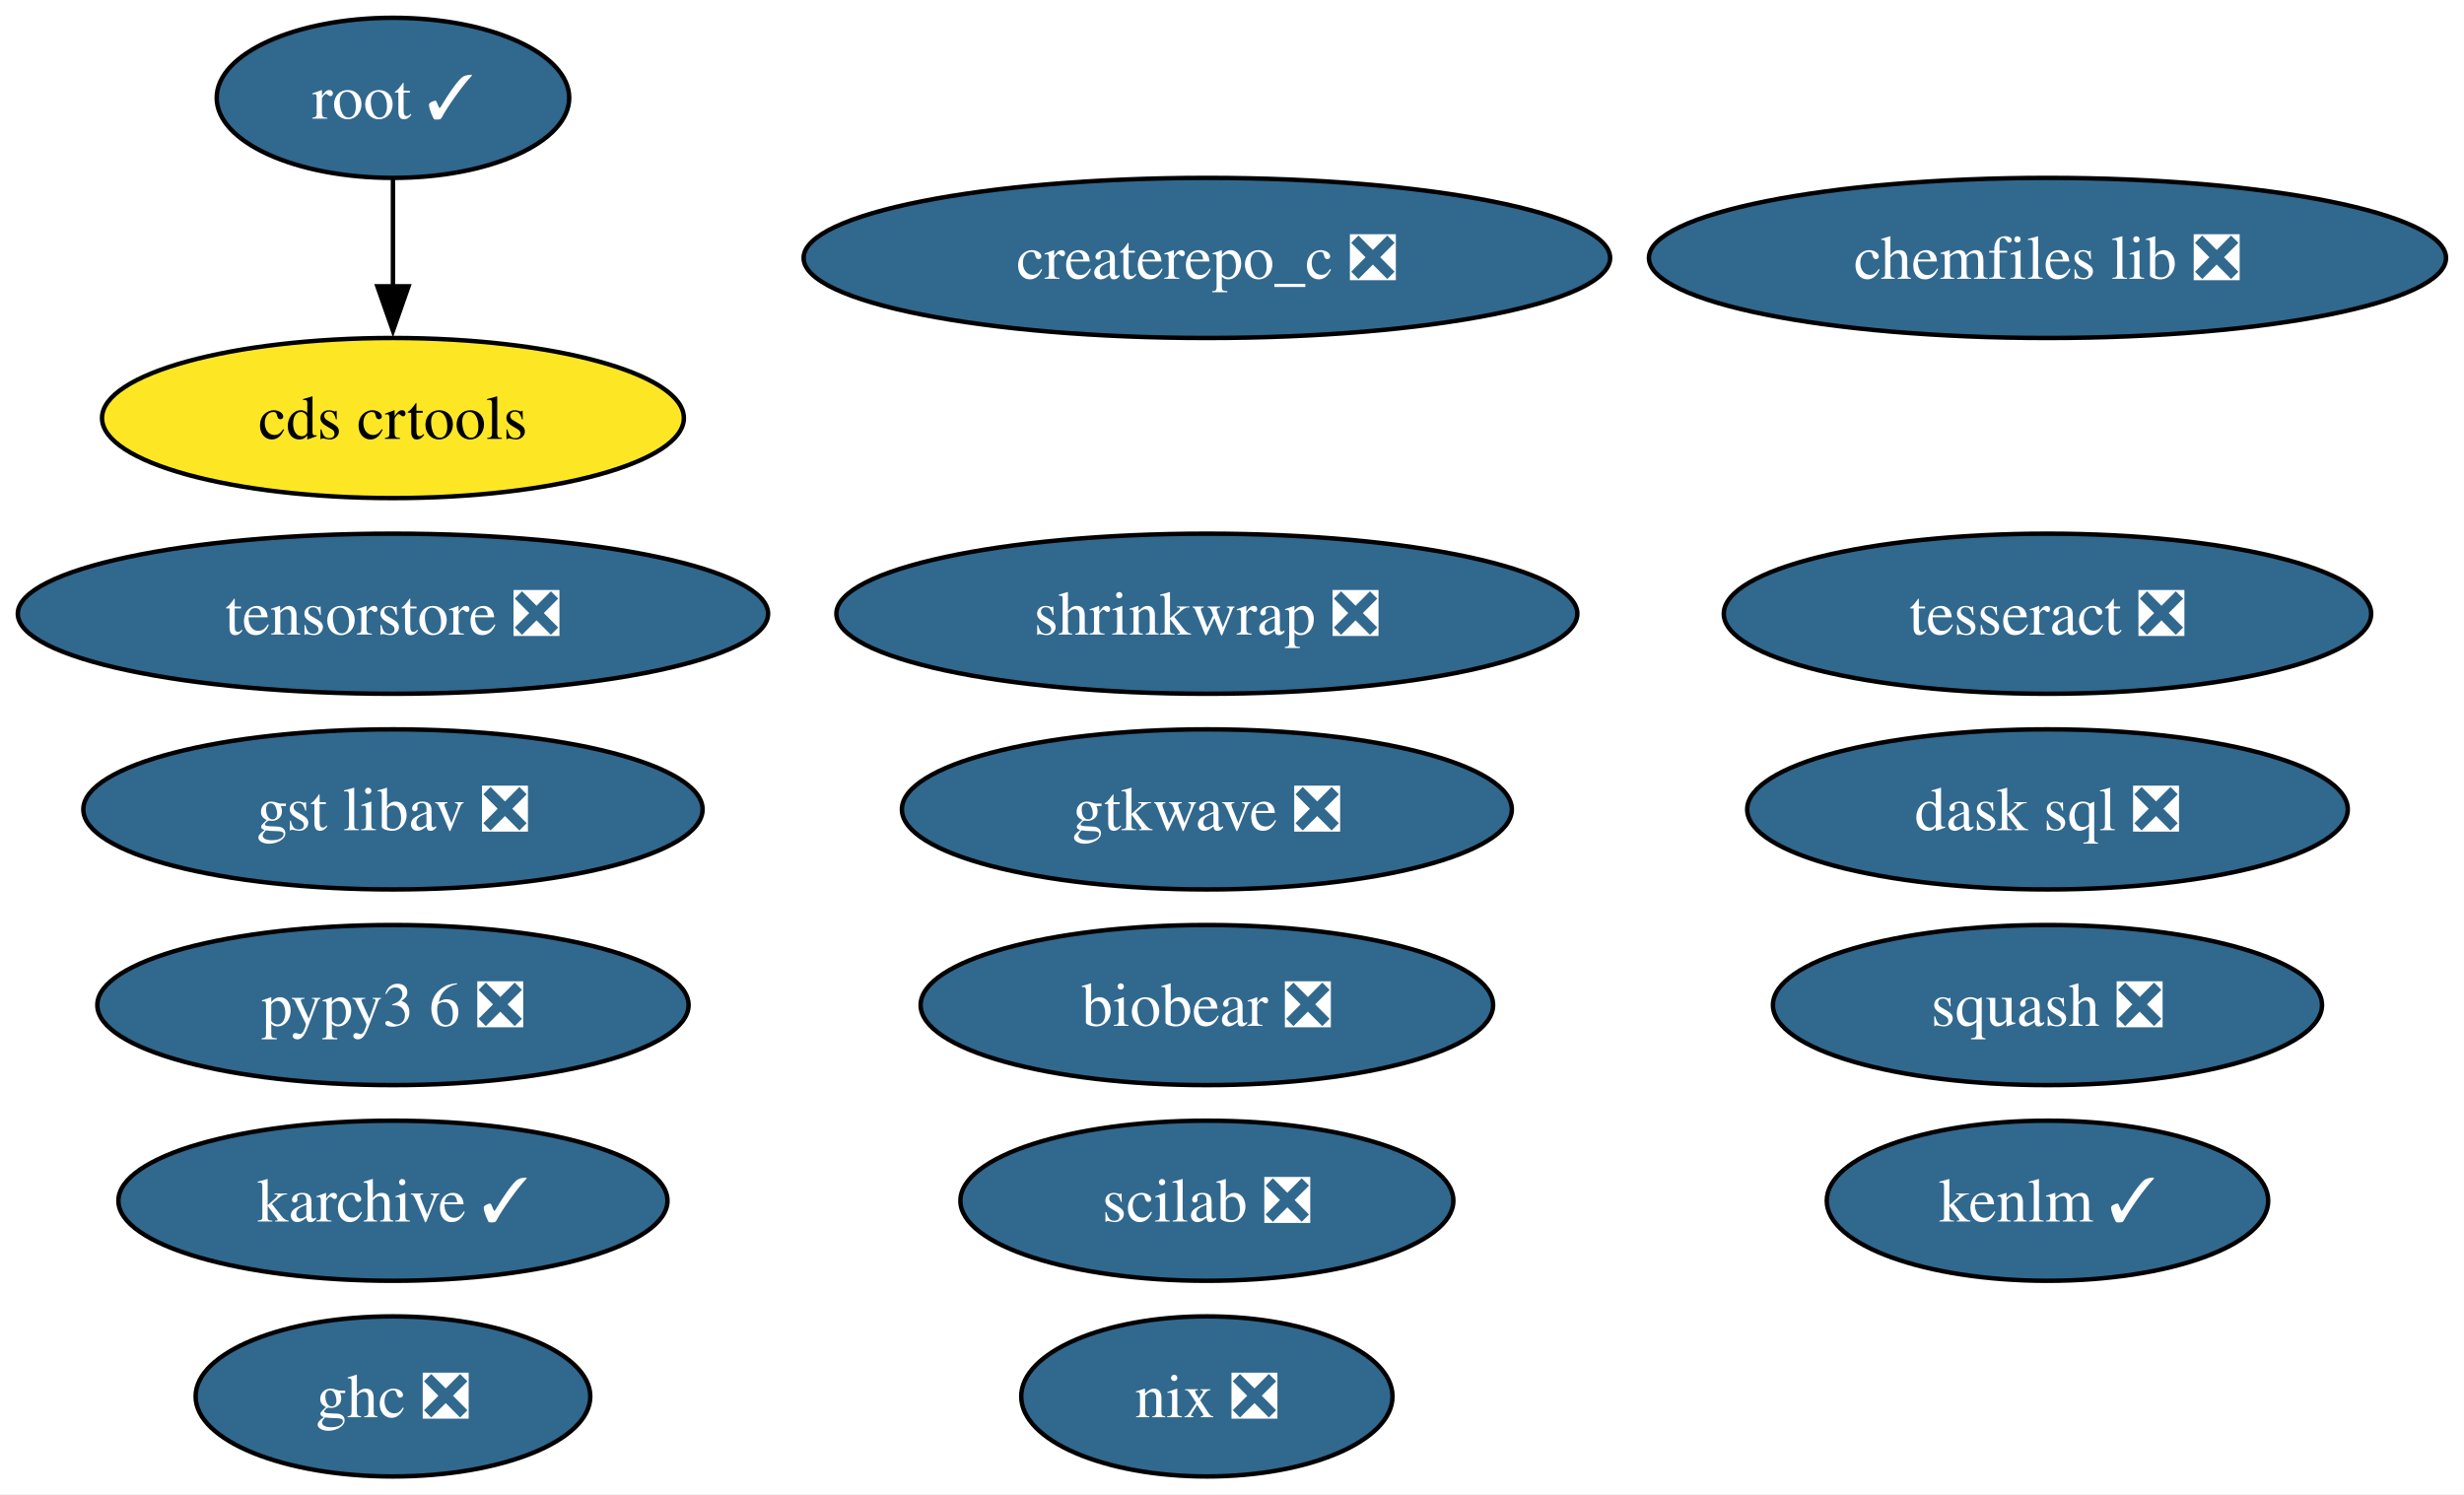
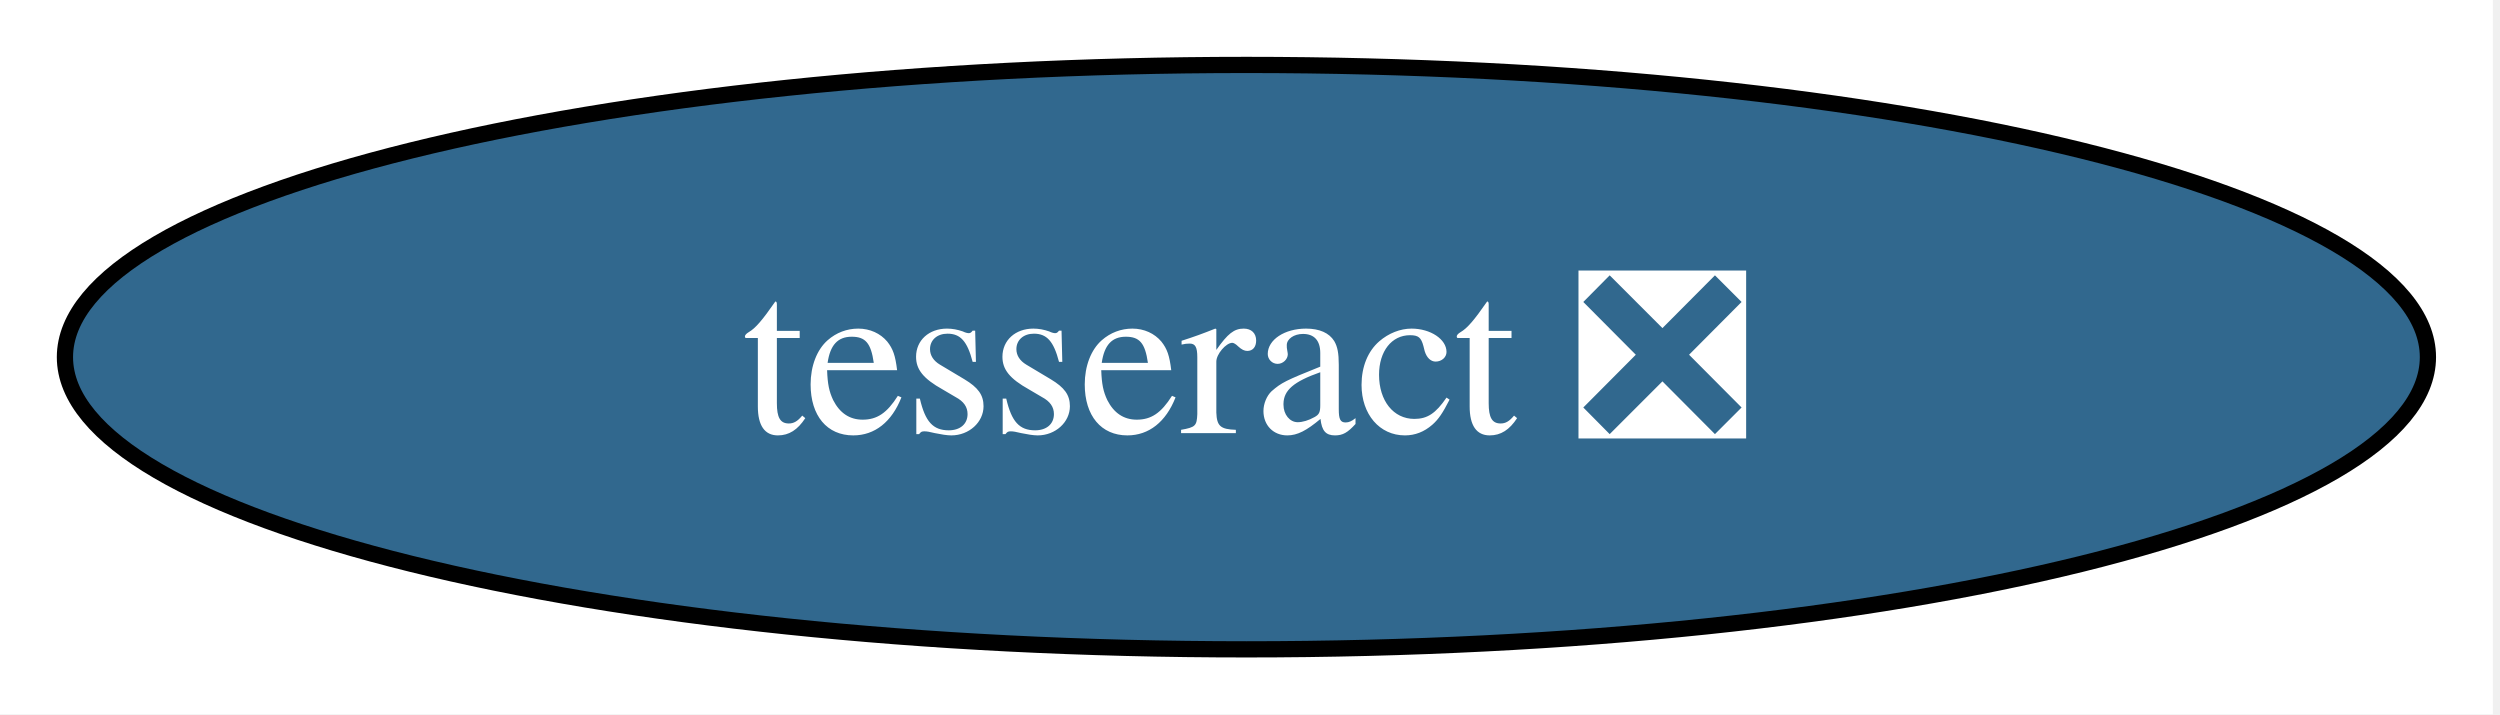
- <svg xmlns="http://www.w3.org/2000/svg" xmlns:xlink="http://www.w3.org/1999/xlink" width="554pt" height="336pt" viewBox="0.00 0.00 554.00 336.00">
-   <g id="graph0" class="graph" transform="scale(1 1) rotate(0) translate(4 332)">
-     <polygon fill="white" stroke="none" points="-4,4 -4,-332 549.97,-332 549.97,4 -4,4" />
+ <svg xmlns="http://www.w3.org/2000/svg" xmlns:xlink="http://www.w3.org/1999/xlink" width="154pt" height="44pt" viewBox="0.00 0.00 154.00 44.00">
+   <g id="graph0" class="graph" transform="scale(1 1) rotate(0) translate(4 40)">
+     <polygon fill="white" stroke="none" points="-4,4 -4,-40 149.56,-40 149.56,4 -4,4" />
    <g id="node1" class="node">
      <g id="a_node1">
-         <a xlink:href="https://github.com/conda-forge/chemfiles-lib-feedstock/pull/53" xlink:title="chemfiles lib ❎">
-           <ellipse fill="#31688e" stroke="black" cx="456.35" cy="-274" rx="89.61" ry="18" />
-           <text xml:space="preserve" text-anchor="middle" x="456.35" y="-269.32" font-family="Times,serif" font-size="14.00" fill="white">chemfiles lib ❎</text>
-         </a>
-       </g>
-     </g>
-     <g id="node2" class="node">
-       <g id="a_node2">
-         <a xlink:href="https://github.com/conda-forge/squash-feedstock/pull/8" xlink:title="squash ❎">
-           <ellipse fill="#31688e" stroke="black" cx="456.35" cy="-106" rx="61.73" ry="18" />
-           <text xml:space="preserve" text-anchor="middle" x="456.35" y="-101.33" font-family="Times,serif" font-size="14.00" fill="white">squash ❎</text>
-         </a>
-       </g>
-     </g>
-     <g id="node3" class="node">
-       <g id="a_node3">
        <a xlink:href="https://github.com/conda-forge/tesseract-feedstock/pull/73" xlink:title="tesseract ❎">
-           <ellipse fill="#31688e" stroke="black" cx="456.35" cy="-194" rx="72.78" ry="18" />
-           <text xml:space="preserve" text-anchor="middle" x="456.35" y="-189.32" font-family="Times,serif" font-size="14.00" fill="white">tesseract ❎</text>
-         </a>
-       </g>
-     </g>
-     <g id="node4" class="node">
-       <g id="a_node4">
-         <a xlink:href="https://github.com/conda-forge/ghc-feedstock/pull/44" xlink:title="ghc ❎">
-           <ellipse fill="#31688e" stroke="black" cx="84.35" cy="-18" rx="44.37" ry="18" />
-           <text xml:space="preserve" text-anchor="middle" x="84.35" y="-13.32" font-family="Times,serif" font-size="14.00" fill="white">ghc ❎</text>
-         </a>
-       </g>
-     </g>
-     <g id="node5" class="node">
-       <g id="a_node5">
-         <a xlink:href="https://github.com/conda-forge/root-feedstock/pull/320" xlink:title="root ✓">
-           <ellipse fill="#31688e" stroke="black" cx="84.35" cy="-310" rx="39.63" ry="18" />
-           <text xml:space="preserve" text-anchor="middle" x="84.35" y="-305.32" font-family="Times,serif" font-size="14.00" fill="white">root ✓</text>
-         </a>
-       </g>
-     </g>
-     <g id="node15" class="node">
-       <g id="a_node15">
-         <a xlink:href="https://github.com/conda-forge/cds-crtools-feedstock" xlink:title="cds crtools">
-           <ellipse fill="#fde725" stroke="black" cx="84.35" cy="-238" rx="65.41" ry="18" />
-           <text xml:space="preserve" text-anchor="middle" x="84.35" y="-233.32" font-family="Times,serif" font-size="14.00">cds crtools</text>
-         </a>
-       </g>
-     </g>
-     <g id="edge1" class="edge">
-       <path fill="none" stroke="black" d="M84.35,-291.7C84.35,-284.41 84.35,-275.73 84.35,-267.54" />
-       <polygon fill="black" stroke="black" points="87.85,-267.62 84.35,-257.62 80.85,-267.62 87.85,-267.62" />
-     </g>
-     <g id="node6" class="node">
-       <g id="a_node6">
-         <a xlink:href="https://github.com/conda-forge/scilab-feedstock/pull/55" xlink:title="scilab ❎">
-           <ellipse fill="#31688e" stroke="black" cx="267.35" cy="-62" rx="55.42" ry="18" />
-           <text xml:space="preserve" text-anchor="middle" x="267.35" y="-57.33" font-family="Times,serif" font-size="14.00" fill="white">scilab ❎</text>
-         </a>
-       </g>
-     </g>
-     <g id="node7" class="node">
-       <g id="a_node7">
-         <a xlink:href="https://github.com/conda-forge/pypy3.6-feedstock/pull/122" xlink:title="pypy3 6 ❎">
-           <ellipse fill="#31688e" stroke="black" cx="84.35" cy="-106" rx="66.47" ry="18" />
-           <text xml:space="preserve" text-anchor="middle" x="84.35" y="-101.33" font-family="Times,serif" font-size="14.00" fill="white">pypy3 6 ❎</text>
-         </a>
-       </g>
-     </g>
-     <g id="node8" class="node">
-       <g id="a_node8">
-         <a xlink:href="https://github.com/conda-forge/karchive-feedstock/pull/22" xlink:title="karchive ✓">
-           <ellipse fill="#31688e" stroke="black" cx="84.35" cy="-62" rx="61.73" ry="18" />
-           <text xml:space="preserve" text-anchor="middle" x="84.35" y="-57.33" font-family="Times,serif" font-size="14.00" fill="white">karchive ✓</text>
-         </a>
-       </g>
-     </g>
-     <g id="node9" class="node">
-       <g id="a_node9">
-         <a xlink:href="https://github.com/conda-forge/nix-feedstock/pull/27" xlink:title="nix ❎">
-           <ellipse fill="#31688e" stroke="black" cx="267.35" cy="-18" rx="41.74" ry="18" />
-           <text xml:space="preserve" text-anchor="middle" x="267.35" y="-13.32" font-family="Times,serif" font-size="14.00" fill="white">nix ❎</text>
-         </a>
-       </g>
-     </g>
-     <g id="node10" class="node">
-       <g id="a_node10">
-         <a xlink:href="https://github.com/conda-forge/createrepo_c-feedstock/pull/44" xlink:title="createrepo_c ❎">
-           <ellipse fill="#31688e" stroke="black" cx="267.35" cy="-274" rx="90.67" ry="18" />
-           <text xml:space="preserve" text-anchor="middle" x="267.35" y="-269.32" font-family="Times,serif" font-size="14.00" fill="white">createrepo_c ❎</text>
-         </a>
-       </g>
-     </g>
-     <g id="node11" class="node">
-       <g id="a_node11">
-         <a xlink:href="https://github.com/conda-forge/dask-sql-feedstock/pull/87" xlink:title="dask sql ❎">
-           <ellipse fill="#31688e" stroke="black" cx="456.35" cy="-150" rx="67.52" ry="18" />
-           <text xml:space="preserve" text-anchor="middle" x="456.35" y="-145.32" font-family="Times,serif" font-size="14.00" fill="white">dask sql ❎</text>
-         </a>
-       </g>
-     </g>
-     <g id="node12" class="node">
-       <g id="a_node12">
-         <a xlink:href="https://github.com/conda-forge/shrinkwrap-feedstock/pull/7" xlink:title="shrinkwrap ❎">
-           <ellipse fill="#31688e" stroke="black" cx="267.35" cy="-194" rx="83.3" ry="18" />
-           <text xml:space="preserve" text-anchor="middle" x="267.35" y="-189.32" font-family="Times,serif" font-size="14.00" fill="white">shrinkwrap ❎</text>
-         </a>
-       </g>
-     </g>
-     <g id="node13" class="node">
-       <g id="a_node13">
-         <a xlink:href="https://github.com/conda-forge/gtkwave-feedstock/pull/14" xlink:title="gtkwave ❎">
-           <ellipse fill="#31688e" stroke="black" cx="267.35" cy="-150" rx="68.57" ry="18" />
-           <text xml:space="preserve" text-anchor="middle" x="267.35" y="-145.32" font-family="Times,serif" font-size="14.00" fill="white">gtkwave ❎</text>
-         </a>
-       </g>
-     </g>
-     <g id="node14" class="node">
-       <g id="a_node14">
-         <a xlink:href="https://github.com/conda-forge/gst-libav-feedstock/pull/78" xlink:title="gst libav ❎">
-           <ellipse fill="#31688e" stroke="black" cx="84.35" cy="-150" rx="69.62" ry="18" />
-           <text xml:space="preserve" text-anchor="middle" x="84.35" y="-145.32" font-family="Times,serif" font-size="14.00" fill="white">gst libav ❎</text>
-         </a>
-       </g>
-     </g>
-     <g id="node16" class="node">
-       <g id="a_node16">
-         <a xlink:href="https://github.com/conda-forge/kenlm-feedstock/pull/10" xlink:title="kenlm ✓">
-           <ellipse fill="#31688e" stroke="black" cx="456.35" cy="-62" rx="49.63" ry="18" />
-           <text xml:space="preserve" text-anchor="middle" x="456.35" y="-57.33" font-family="Times,serif" font-size="14.00" fill="white">kenlm ✓</text>
-         </a>
-       </g>
-     </g>
-     <g id="node17" class="node">
-       <g id="a_node17">
-         <a xlink:href="https://github.com/conda-forge/biobear-feedstock/pull/46" xlink:title="biobear ❎">
-           <ellipse fill="#31688e" stroke="black" cx="267.35" cy="-106" rx="64.36" ry="18" />
-           <text xml:space="preserve" text-anchor="middle" x="267.35" y="-101.33" font-family="Times,serif" font-size="14.00" fill="white">biobear ❎</text>
-         </a>
-       </g>
-     </g>
-     <g id="node18" class="node">
-       <g id="a_node18">
-         <a xlink:href="https://github.com/conda-forge/tensorstore-feedstock/pull/50" xlink:title="tensorstore ❎">
-           <ellipse fill="#31688e" stroke="black" cx="84.35" cy="-194" rx="84.35" ry="18" />
-           <text xml:space="preserve" text-anchor="middle" x="84.35" y="-189.32" font-family="Times,serif" font-size="14.00" fill="white">tensorstore ❎</text>
+           <ellipse fill="#31688e" stroke="black" cx="72.78" cy="-18" rx="72.78" ry="18" />
+           <text xml:space="preserve" text-anchor="middle" x="72.78" y="-13.32" font-family="Times,serif" font-size="14.00" fill="white">tesseract ❎</text>
        </a>
      </g>
    </g>
  </g>
</svg>
